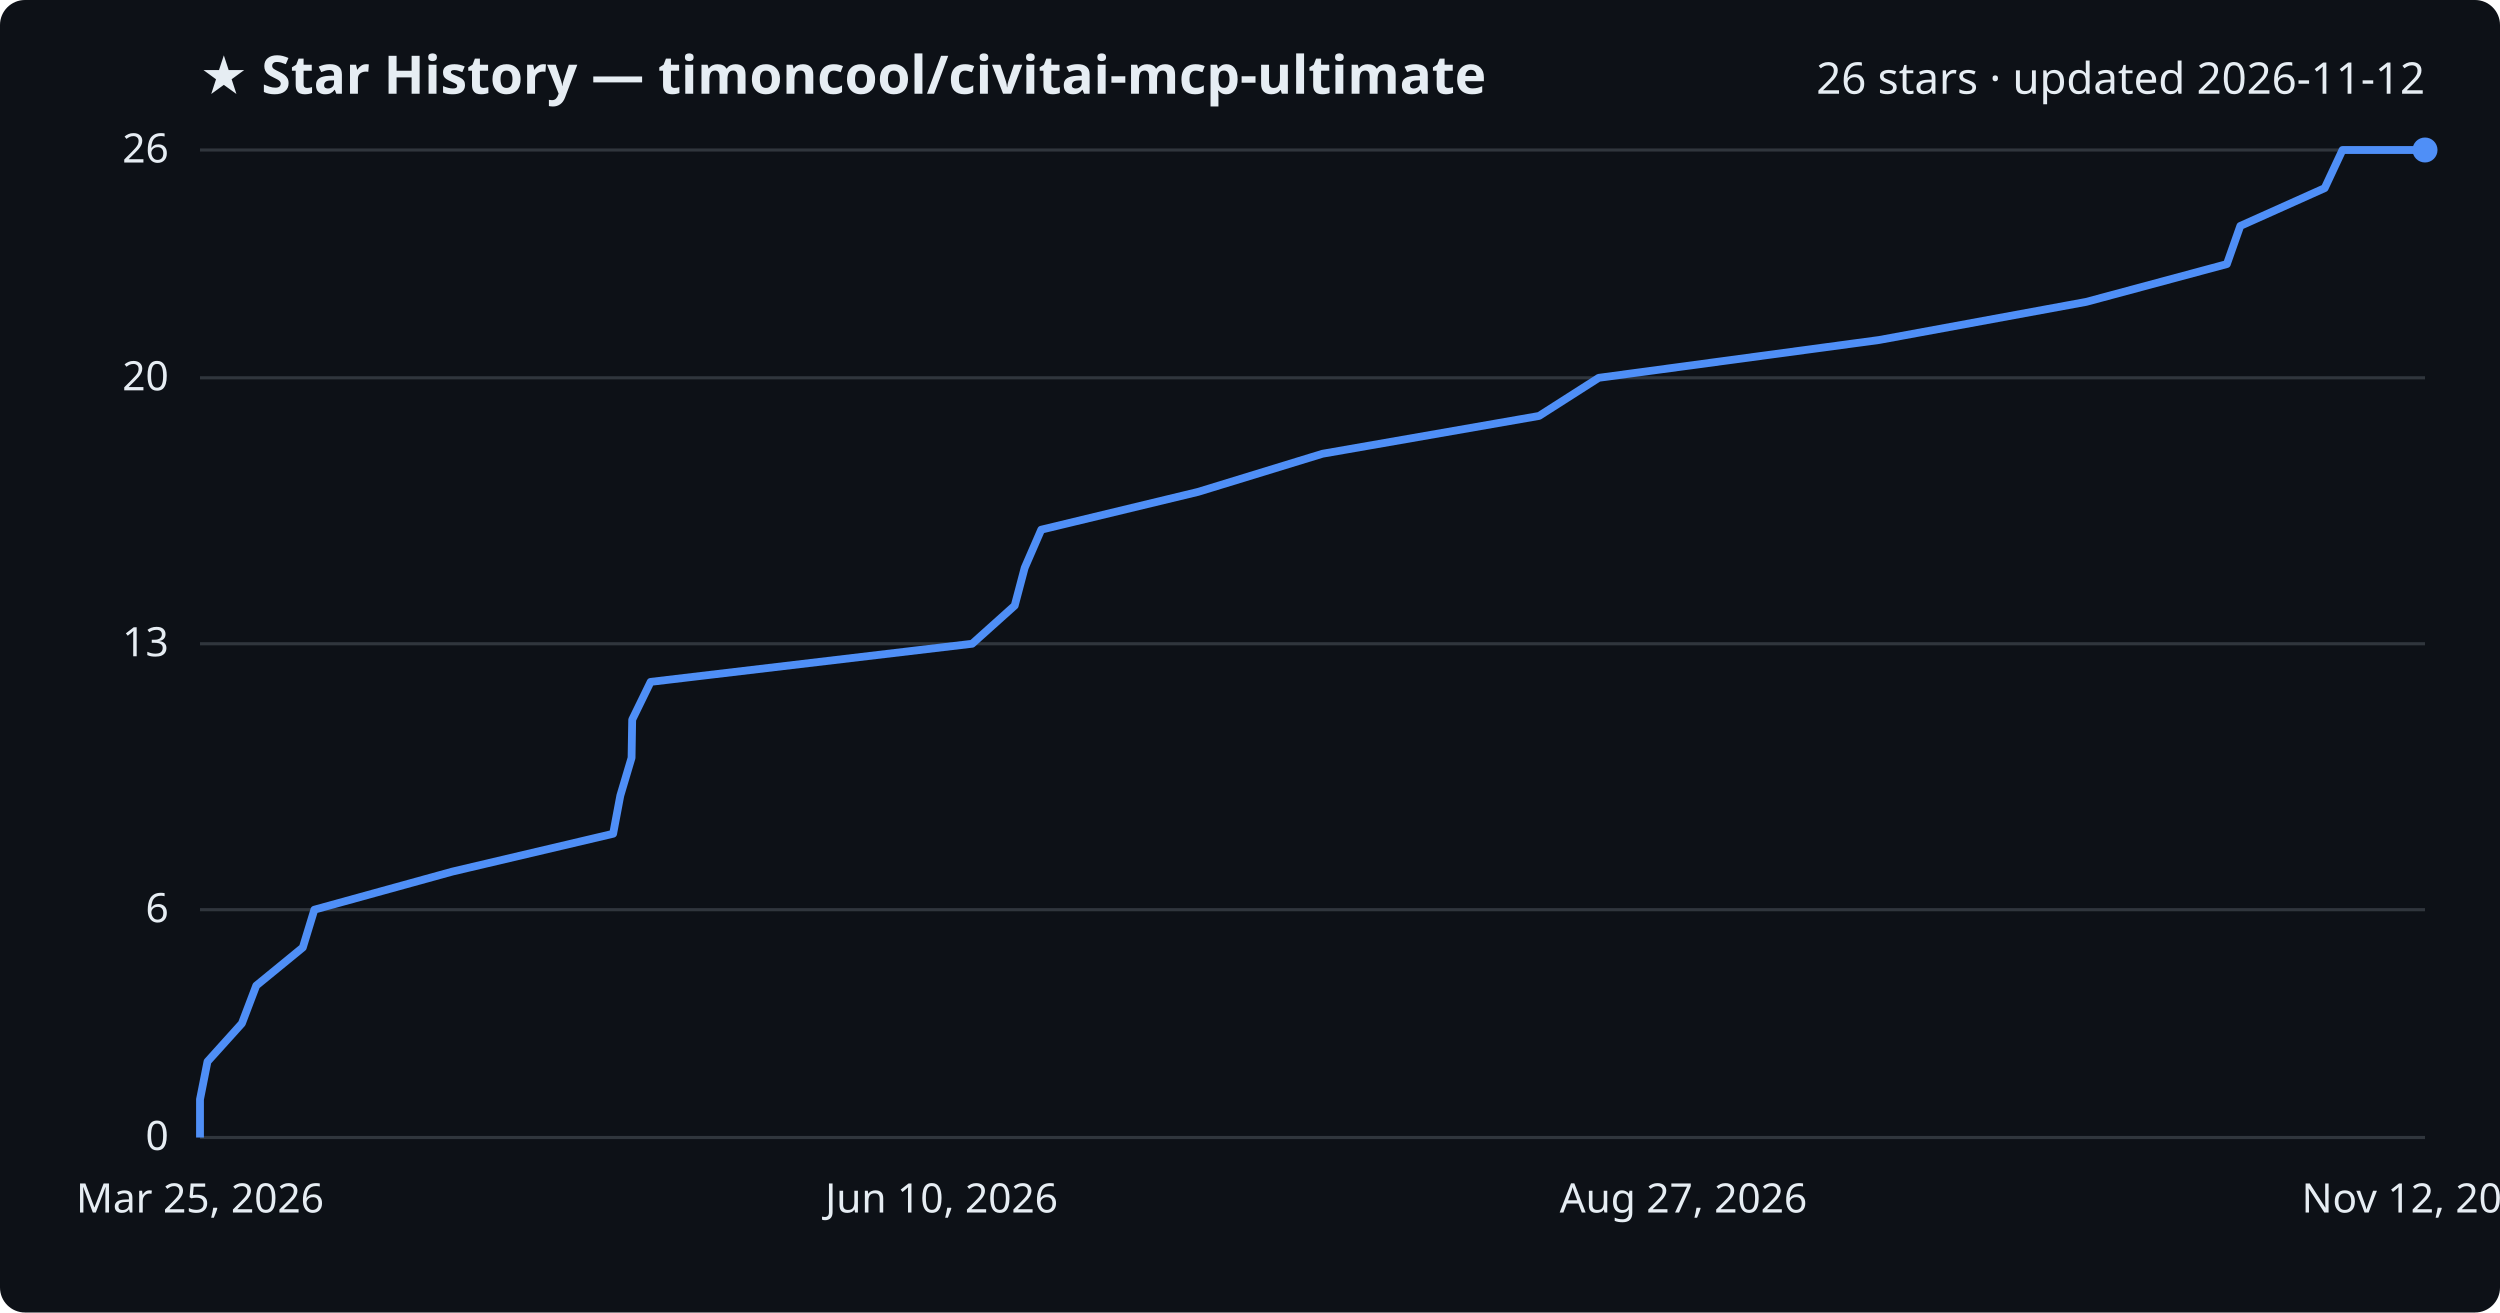
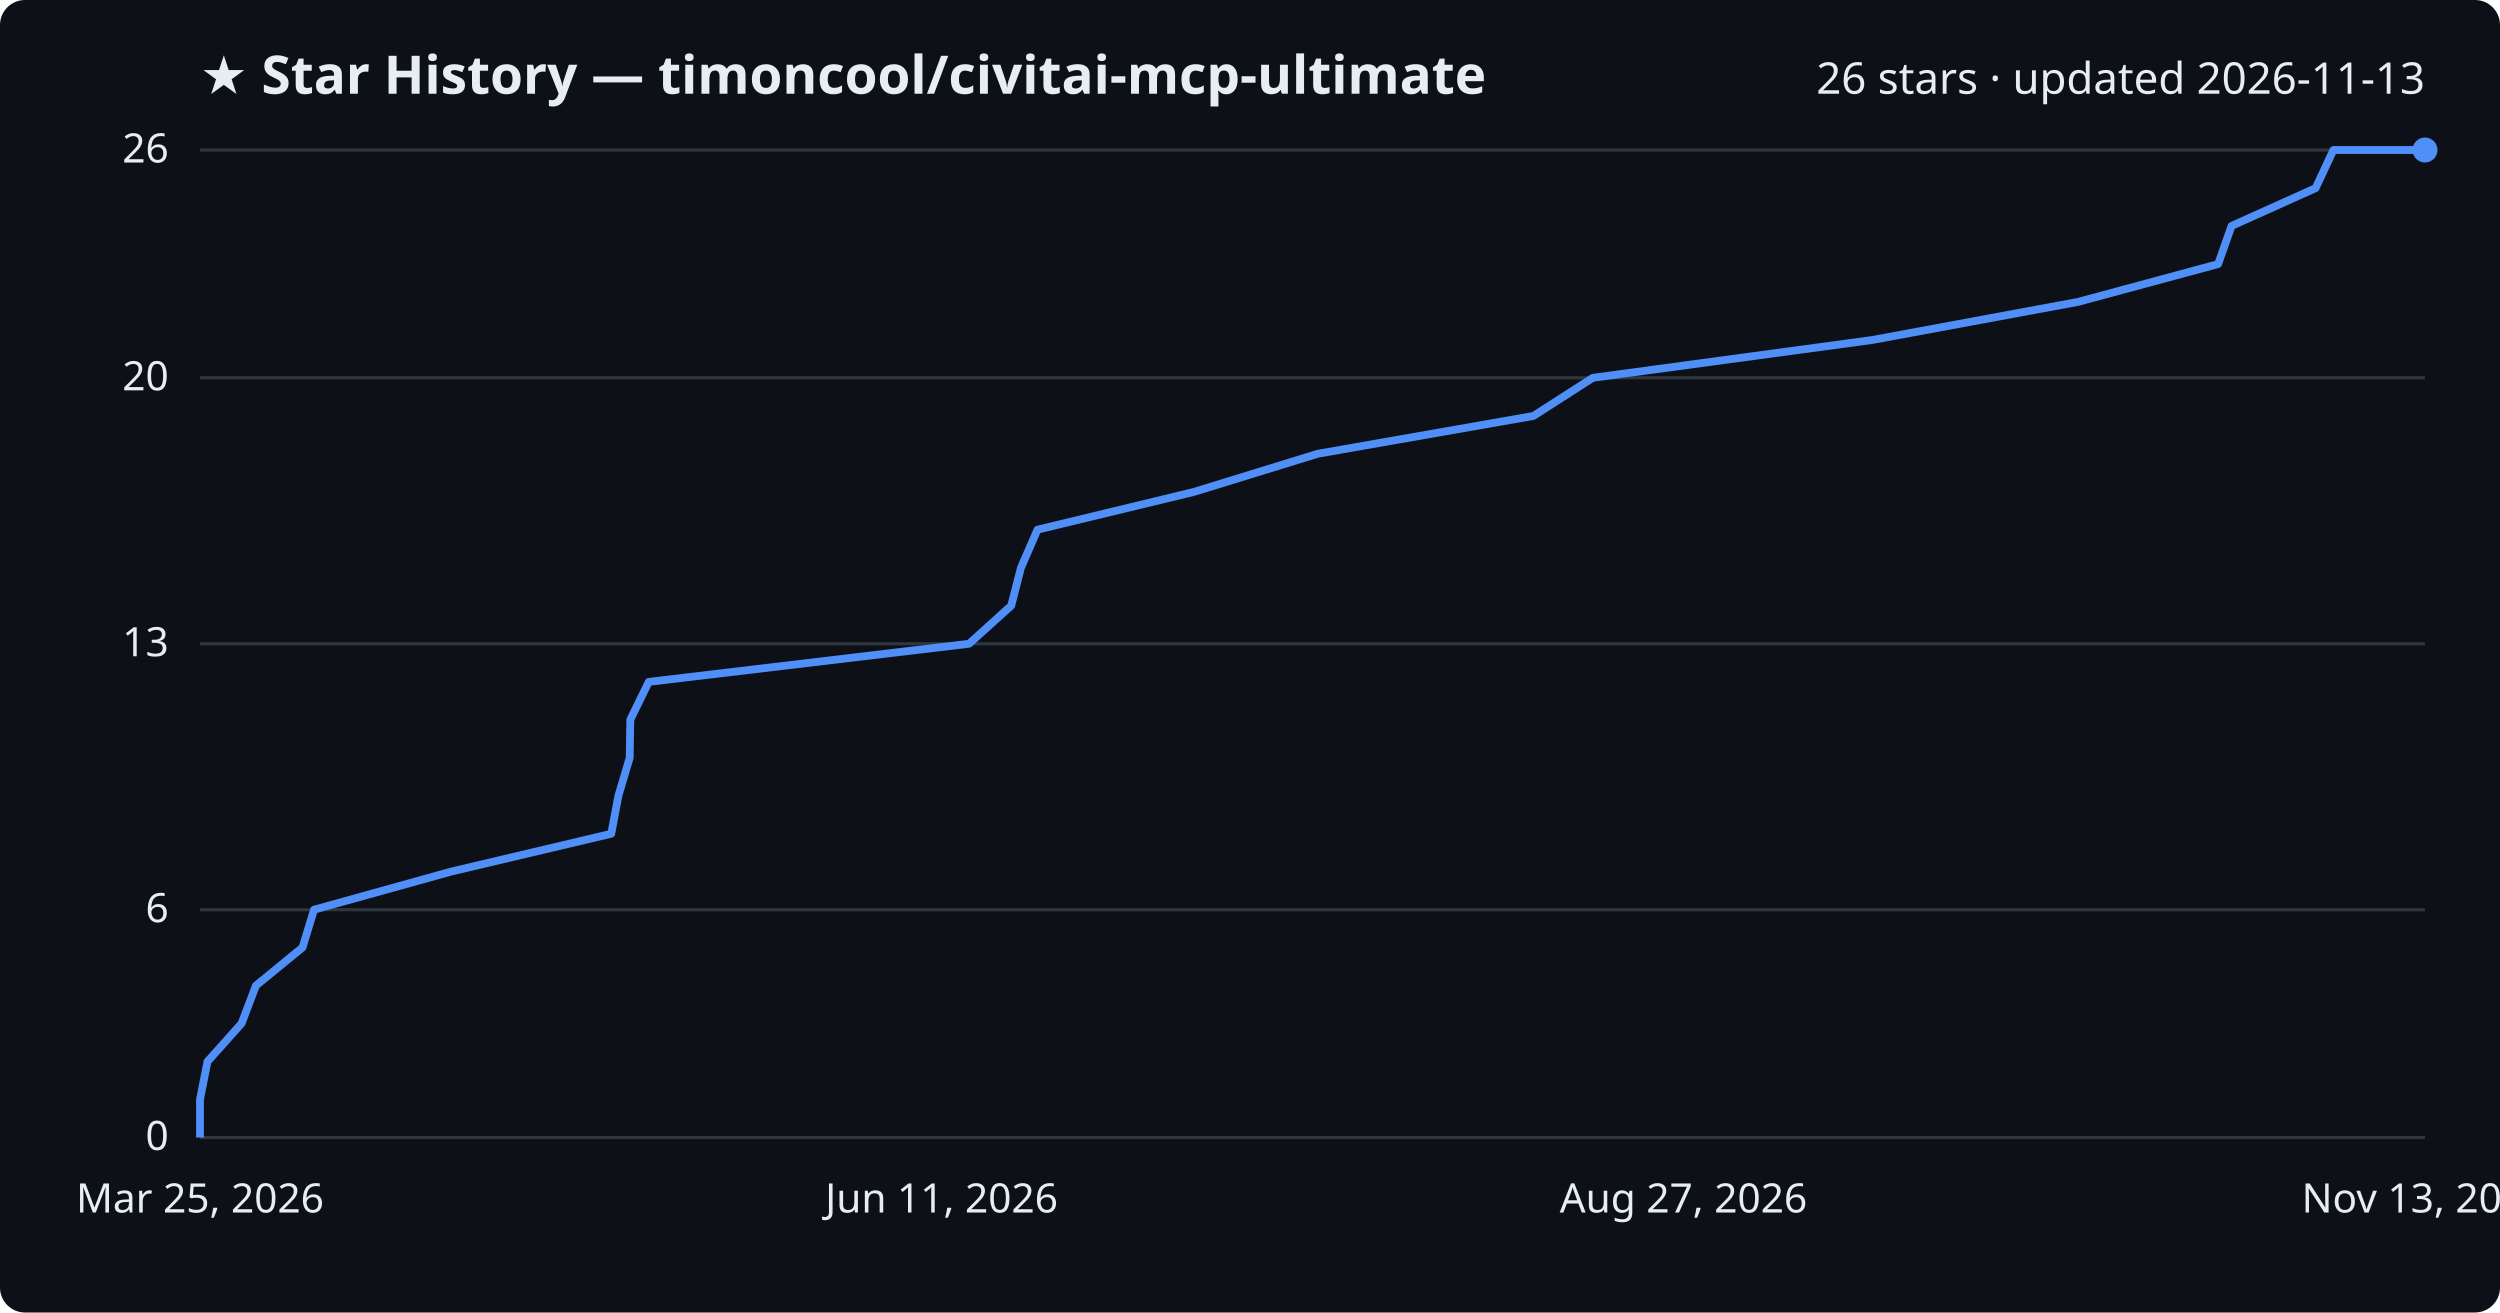
<svg xmlns="http://www.w3.org/2000/svg" viewBox="0 0 800 420" font-family="Segoe UI, sans-serif">
  <rect width="800" height="420" fill="#0d1117" rx="8" />
  <text x="64" y="30" fill="#e6edf3" font-size="17" font-weight="700">★ Star History — timoncool/civitai-mcp-ultimate</text>
-   <text x="776" y="30" fill="#e6edf3" font-size="14" text-anchor="end">26 stars · updated 2026-11-12</text>
+   <text x="776" y="30" fill="#e6edf3" font-size="14" text-anchor="end">26 stars · updated 2026-11-13</text>
  <line x1="64" y1="364.0" x2="776" y2="364.0" stroke="#30363d" stroke-width="1" />
  <text x="54" y="368.0" fill="#e6edf3" font-size="13" text-anchor="end">0</text>
  <line x1="64" y1="291.1" x2="776" y2="291.1" stroke="#30363d" stroke-width="1" />
  <text x="54" y="295.1" fill="#e6edf3" font-size="13" text-anchor="end">6</text>
  <line x1="64" y1="206.0" x2="776" y2="206.0" stroke="#30363d" stroke-width="1" />
  <text x="54" y="210.0" fill="#e6edf3" font-size="13" text-anchor="end">13</text>
  <line x1="64" y1="120.9" x2="776" y2="120.9" stroke="#30363d" stroke-width="1" />
  <text x="54" y="124.9" fill="#e6edf3" font-size="13" text-anchor="end">20</text>
  <line x1="64" y1="48.0" x2="776" y2="48.0" stroke="#30363d" stroke-width="1" />
  <text x="54" y="52.0" fill="#e6edf3" font-size="13" text-anchor="end">26</text>
-   <path d="M64.0,364.0 L64.0,351.8 L66.4,339.7 L77.4,327.5 L82.0,315.4 L96.9,303.2 L100.6,291.1 L144.8,278.9 L196.2,266.8 L198.5,254.6 L202.1,242.5 L202.3,230.3 L208.2,218.2 L311.1,206.0 L324.7,193.8 L327.9,181.7 L333.2,169.5 L383.4,157.4 L423.2,145.2 L492.5,133.1 L511.6,120.9 L601.3,108.8 L667.6,96.6 L712.6,84.5 L716.9,72.3 L743.9,60.2 L749.6,48.0 L776.0,48.0" fill="none" stroke="#4f8ff7" stroke-width="2.5" stroke-linejoin="round" />
+   <path d="M64.0,364.0 L64.0,351.8 L66.4,339.7 L77.3,327.5 L81.9,315.4 L96.8,303.2 L100.5,291.1 L144.4,278.9 L195.6,266.8 L197.9,254.6 L201.5,242.5 L201.7,230.3 L207.6,218.2 L310.1,206.0 L323.6,193.8 L326.7,181.7 L332.0,169.5 L382.1,157.4 L421.7,145.2 L490.7,133.1 L509.7,120.9 L599.1,108.8 L665.0,96.6 L709.8,84.5 L714.1,72.3 L741.0,60.2 L746.7,48.0 L776.0,48.0" fill="none" stroke="#4f8ff7" stroke-width="2.5" stroke-linejoin="round" />
  <circle cx="776.0" cy="48.0" r="4" fill="#4f8ff7" />
  <text x="64.0" y="388" fill="#e6edf3" font-size="13" text-anchor="middle">Mar 25, 2026</text>
-   <text x="301.3" y="388" fill="#e6edf3" font-size="13" text-anchor="middle">Jun 10, 2026</text>
+   <text x="301.3" y="388" fill="#e6edf3" font-size="13" text-anchor="middle">Jun 11, 2026</text>
  <text x="538.7" y="388" fill="#e6edf3" font-size="13" text-anchor="middle">Aug 27, 2026</text>
-   <text x="776.0" y="388" fill="#e6edf3" font-size="13" text-anchor="middle">Nov 12, 2026</text>
+   <text x="776.0" y="388" fill="#e6edf3" font-size="13" text-anchor="middle">Nov 13, 2026</text>
</svg>
